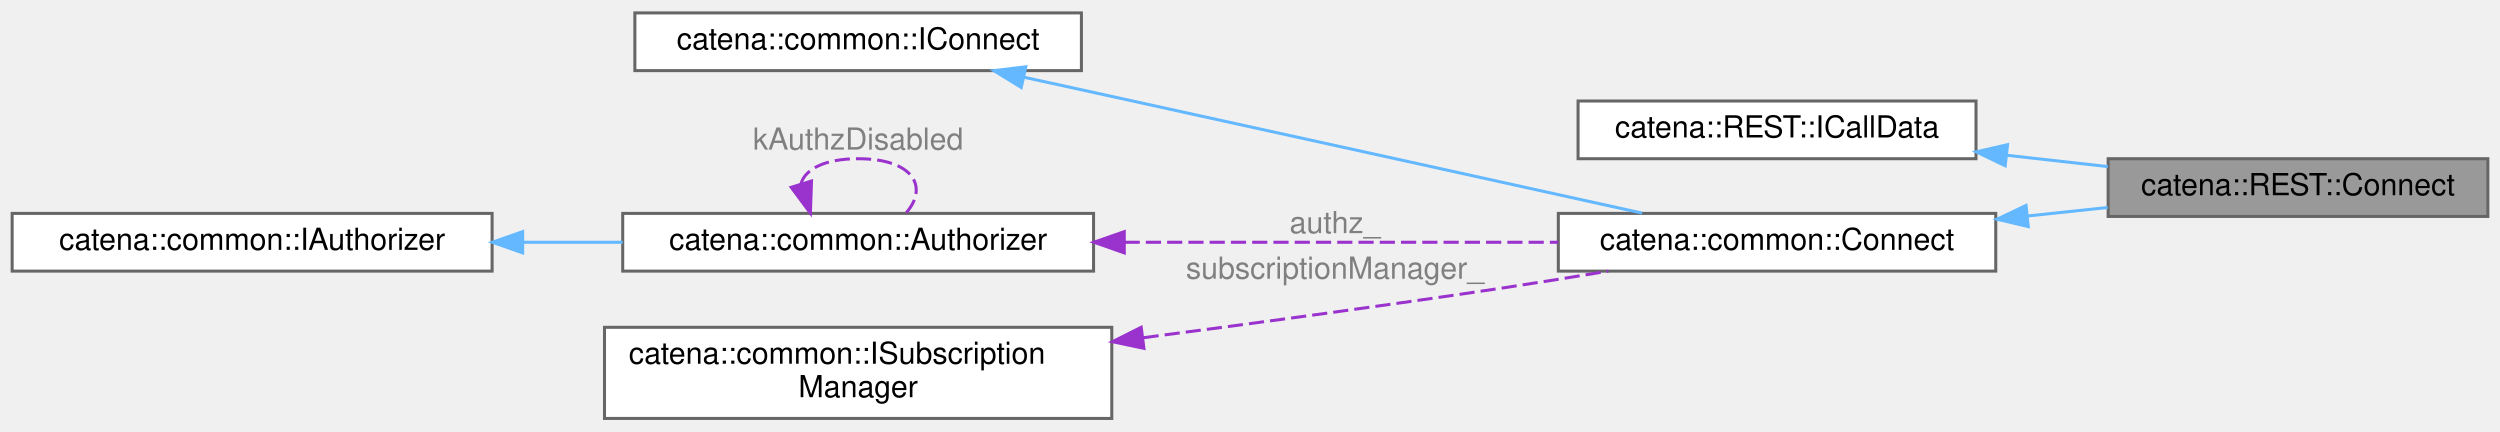
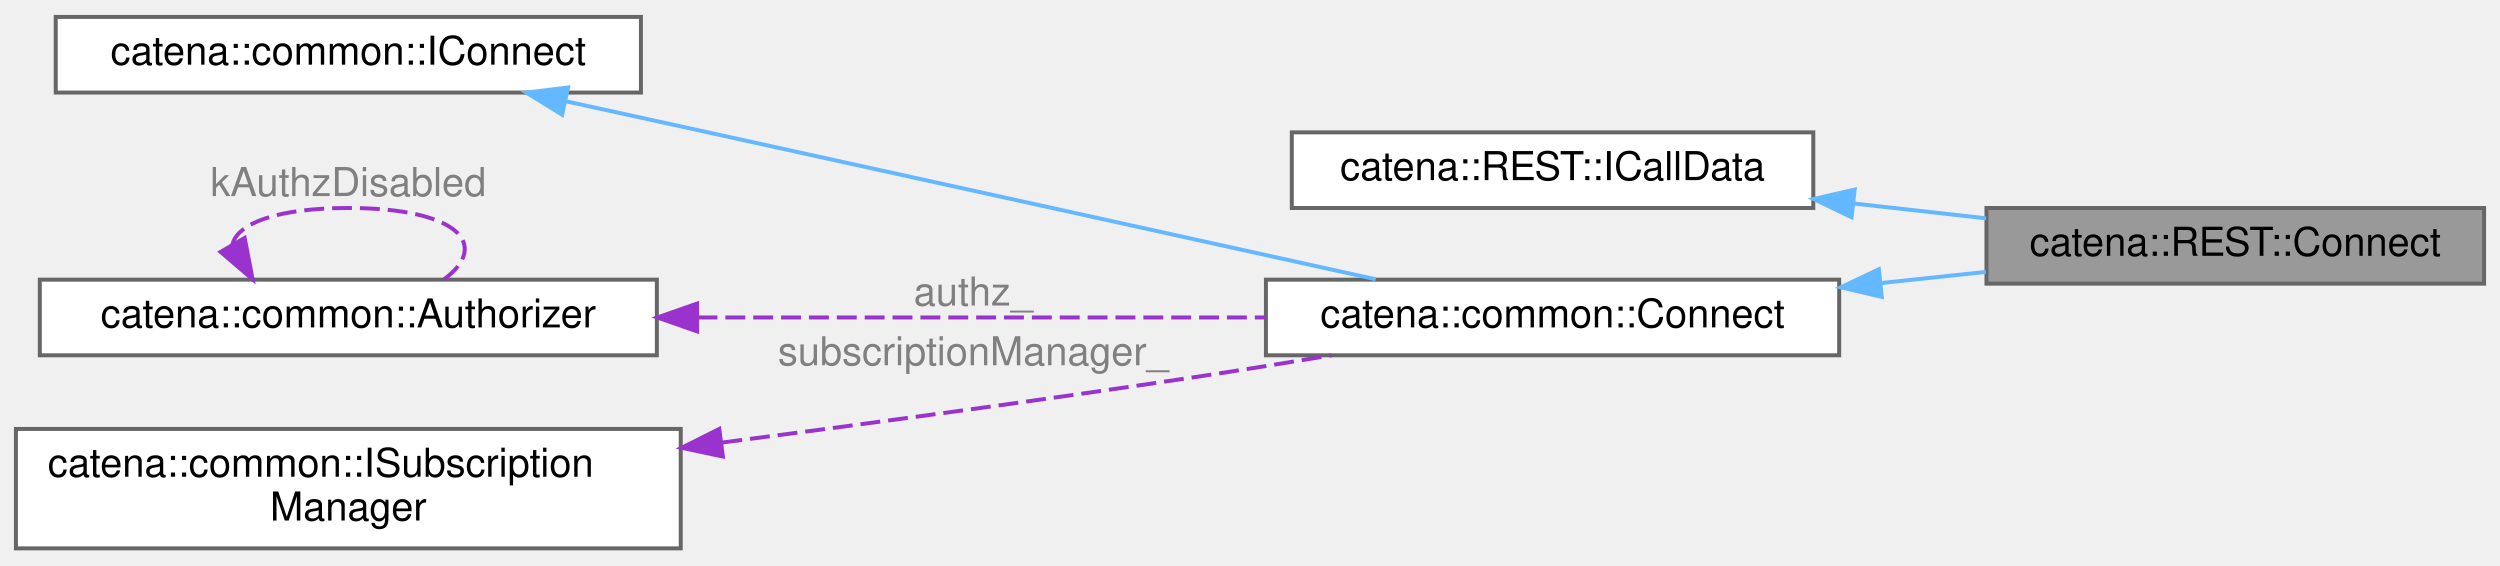
- <svg xmlns="http://www.w3.org/2000/svg" xmlns:xlink="http://www.w3.org/1999/xlink" width="823pt" height="142pt" viewBox="0.00 0.00 823.00 141.50">
+ <svg xmlns="http://www.w3.org/2000/svg" xmlns:xlink="http://www.w3.org/1999/xlink" width="628pt" height="142pt" viewBox="0.00 0.00 628.00 141.50">
  <g id="graph0" class="graph" transform="scale(1 1) rotate(0) translate(4 137.5)">
    <g id="Node000001" class="node">
      <g id="a_Node000001">
        <a xlink:title="ICallData class for the Connect REST controller.">
-           <polygon fill="#999999" stroke="#666666" points="815,-85.5 690,-85.5 690,-66.5 815,-66.5 815,-85.5" />
-           <text text-anchor="middle" x="752.5" y="-73.5" font-family="Helvetica,sans-Serif" font-size="10.00">catena::REST::Connect</text>
+           <polygon fill="#999999" stroke="#666666" points="620,-85.5 495,-85.5 495,-66.5 620,-66.5 620,-85.5" />
+           <text text-anchor="middle" x="557.5" y="-73.5" font-family="Helvetica,sans-Serif" font-size="10.00">catena::REST::Connect</text>
        </a>
      </g>
    </g>
    <g id="Node000002" class="node">
      <g id="a_Node000002">
        <a xlink:href="classcatena_1_1REST_1_1ICallData.html" target="_top" xlink:title="Interface class for REST API controllers.">
-           <polygon fill="white" stroke="#666666" points="646.5,-104.5 515.5,-104.5 515.5,-85.5 646.5,-85.5 646.5,-104.5" />
-           <text text-anchor="middle" x="581" y="-92.5" font-family="Helvetica,sans-Serif" font-size="10.00">catena::REST::ICallData</text>
+           <polygon fill="white" stroke="#666666" points="451.5,-104.5 320.5,-104.5 320.5,-85.5 451.5,-85.5 451.5,-104.5" />
+           <text text-anchor="middle" x="386" y="-92.5" font-family="Helvetica,sans-Serif" font-size="10.00">catena::REST::ICallData</text>
        </a>
      </g>
    </g>
    <g id="edge1_Node000001_Node000002" class="edge">
      <g id="a_edge1_Node000001_Node000002">
        <a xlink:title=" ">
-           <path fill="none" stroke="#63b8ff" d="M656.67,-86.63C667.78,-85.38 679.11,-84.11 689.91,-82.9" />
-           <polygon fill="#63b8ff" stroke="#63b8ff" points="656.11,-83.17 646.56,-87.76 656.89,-90.13 656.11,-83.17" />
+           <path fill="none" stroke="#63b8ff" d="M461.67,-86.63C472.78,-85.38 484.11,-84.11 494.91,-82.9" />
+           <polygon fill="#63b8ff" stroke="#63b8ff" points="461.11,-83.17 451.56,-87.76 461.89,-90.13 461.11,-83.17" />
        </a>
      </g>
    </g>
    <g id="Node000003" class="node">
      <g id="a_Node000003">
        <a xlink:href="classcatena_1_1common_1_1Connect.html" target="_top" xlink:title="Pure virtual class for Connect RPCs. Contains functions for updating the response message with parame...">
-           <polygon fill="white" stroke="#666666" points="653,-67.5 509,-67.5 509,-48.5 653,-48.5 653,-67.5" />
-           <text text-anchor="middle" x="581" y="-55.5" font-family="Helvetica,sans-Serif" font-size="10.00">catena::common::Connect</text>
+           <polygon fill="white" stroke="#666666" points="458,-67.5 314,-67.5 314,-48.5 458,-48.5 458,-67.5" />
+           <text text-anchor="middle" x="386" y="-55.5" font-family="Helvetica,sans-Serif" font-size="10.00">catena::common::Connect</text>
        </a>
      </g>
    </g>
    <g id="edge2_Node000001_Node000003" class="edge">
      <g id="a_edge2_Node000001_Node000003">
        <a xlink:title=" ">
-           <path fill="none" stroke="#63b8ff" d="M663.4,-66.64C672.3,-67.59 681.25,-68.54 689.86,-69.45" />
-           <polygon fill="#63b8ff" stroke="#63b8ff" points="663.71,-63.16 653.39,-65.58 662.97,-70.12 663.71,-63.16" />
+           <path fill="none" stroke="#63b8ff" d="M468.4,-66.64C477.3,-67.59 486.25,-68.54 494.86,-69.45" />
+           <polygon fill="#63b8ff" stroke="#63b8ff" points="468.71,-63.16 458.39,-65.58 467.97,-70.12 468.71,-63.16" />
        </a>
      </g>
    </g>
    <g id="Node000004" class="node">
      <g id="a_Node000004">
        <a xlink:href="classcatena_1_1common_1_1IConnect.html" target="_top" xlink:title="Interface class for Connect RPCs.">
-           <polygon fill="white" stroke="#666666" points="352,-133.5 205,-133.5 205,-114.5 352,-114.5 352,-133.5" />
-           <text text-anchor="middle" x="278.5" y="-121.5" font-family="Helvetica,sans-Serif" font-size="10.00">catena::common::IConnect</text>
+           <polygon fill="white" stroke="#666666" points="157,-133.5 10,-133.5 10,-114.5 157,-114.5 157,-133.5" />
+           <text text-anchor="middle" x="83.5" y="-121.5" font-family="Helvetica,sans-Serif" font-size="10.00">catena::common::IConnect</text>
        </a>
      </g>
    </g>
    <g id="edge3_Node000003_Node000004" class="edge">
      <g id="a_edge3_Node000003_Node000004">
        <a xlink:title=" ">
-           <path fill="none" stroke="#63b8ff" d="M333.06,-112.33C342.7,-110.23 352.65,-108.05 362,-106 422.57,-92.72 492.58,-77.29 536.58,-67.59" />
-           <polygon fill="#63b8ff" stroke="#63b8ff" points="332.2,-108.94 323.18,-114.49 333.69,-115.77 332.2,-108.94" />
+           <path fill="none" stroke="#63b8ff" d="M138.06,-112.33C147.7,-110.23 157.65,-108.05 167,-106 227.57,-92.72 297.58,-77.29 341.58,-67.59" />
+           <polygon fill="#63b8ff" stroke="#63b8ff" points="137.2,-108.94 128.18,-114.49 138.69,-115.77 137.2,-108.94" />
        </a>
      </g>
    </g>
    <g id="Node000005" class="node">
      <g id="a_Node000005">
        <a xlink:href="classcatena_1_1common_1_1Authorizer.html" target="_top" xlink:title="Class for handling authorization information.">
-           <polygon fill="white" stroke="#666666" points="356,-67.5 201,-67.5 201,-48.5 356,-48.5 356,-67.5" />
-           <text text-anchor="middle" x="278.5" y="-55.5" font-family="Helvetica,sans-Serif" font-size="10.00">catena::common::Authorizer</text>
+           <polygon fill="white" stroke="#666666" points="161,-67.5 6,-67.5 6,-48.5 161,-48.5 161,-67.5" />
+           <text text-anchor="middle" x="83.5" y="-55.5" font-family="Helvetica,sans-Serif" font-size="10.00">catena::common::Authorizer</text>
        </a>
      </g>
    </g>
    <g id="edge4_Node000003_Node000005" class="edge">
      <g id="a_edge4_Node000003_Node000005">
        <a xlink:title=" ">
-           <path fill="none" stroke="#9a32cd" stroke-dasharray="5,2" d="M366.21,-58C411.49,-58 466.21,-58 508.95,-58" />
-           <polygon fill="#9a32cd" stroke="#9a32cd" points="366.11,-54.5 356.11,-58 366.11,-61.5 366.11,-54.5" />
+           <path fill="none" stroke="#9a32cd" stroke-dasharray="5,2" d="M171.21,-58C216.49,-58 271.21,-58 313.95,-58" />
+           <polygon fill="#9a32cd" stroke="#9a32cd" points="171.11,-54.5 161.11,-58 171.11,-61.5 171.11,-54.5" />
        </a>
      </g>
-       <text text-anchor="middle" x="435.5" y="-61" font-family="Helvetica,sans-Serif" font-size="10.00" fill="grey"> authz_</text>
+       <text text-anchor="middle" x="240.5" y="-61" font-family="Helvetica,sans-Serif" font-size="10.00" fill="grey"> authz_</text>
    </g>
-     <g id="edge6_Node000005_Node000005" class="edge">
-       <g id="a_edge6_Node000005_Node000005">
+     <g id="edge5_Node000005_Node000005" class="edge">
+       <g id="a_edge5_Node000005_Node000005">
        <a xlink:title=" ">
-           <path fill="none" stroke="#9a32cd" stroke-dasharray="5,2" d="M259.72,-77.41C261.19,-82.06 267.45,-85.5 278.5,-85.5 296.63,-85.5 301.87,-76.23 294.22,-67.58" />
-           <polygon fill="#9a32cd" stroke="#9a32cd" points="263.15,-78.17 262.78,-67.58 256.46,-76.09 263.15,-78.17" />
+           <path fill="none" stroke="#9a32cd" stroke-dasharray="5,2" d="M54.38,-76.32C55.6,-81.51 65.3,-85.5 83.5,-85.5 111.23,-85.5 119.24,-76.23 107.54,-67.58" />
+           <polygon fill="#9a32cd" stroke="#9a32cd" points="57.46,-77.99 59.46,-67.58 51.41,-74.47 57.46,-77.99" />
        </a>
      </g>
-       <text text-anchor="middle" x="278.5" y="-88.5" font-family="Helvetica,sans-Serif" font-size="10.00" fill="grey"> kAuthzDisabled</text>
+       <text text-anchor="middle" x="83.5" y="-88.5" font-family="Helvetica,sans-Serif" font-size="10.00" fill="grey"> kAuthzDisabled</text>
    </g>
    <g id="Node000006" class="node">
      <g id="a_Node000006">
-         <a xlink:href="classcatena_1_1common_1_1IAuthorizer.html" target="_top" xlink:title="Class for handling authorization information.">
-           <polygon fill="white" stroke="#666666" points="158,-67.5 0,-67.5 0,-48.5 158,-48.5 158,-67.5" />
-           <text text-anchor="middle" x="79" y="-55.5" font-family="Helvetica,sans-Serif" font-size="10.00">catena::common::IAuthorizer</text>
+         <a xlink:href="classcatena_1_1common_1_1ISubscriptionManager.html" target="_top" xlink:title="Interface for managing parameter subscriptions in Catena.">
+           <polygon fill="white" stroke="#666666" points="167,-30 0,-30 0,0 167,0 167,-30" />
+           <text text-anchor="start" x="8" y="-18" font-family="Helvetica,sans-Serif" font-size="10.00">catena::common::ISubscription</text>
+           <text text-anchor="middle" x="83.5" y="-7" font-family="Helvetica,sans-Serif" font-size="10.00">Manager</text>
        </a>
      </g>
    </g>
-     <g id="edge5_Node000005_Node000006" class="edge">
-       <g id="a_edge5_Node000005_Node000006">
+     <g id="edge6_Node000003_Node000006" class="edge">
+       <g id="a_edge6_Node000003_Node000006">
        <a xlink:title=" ">
-           <path fill="none" stroke="#63b8ff" d="M168.07,-58C179.05,-58 190.2,-58 200.98,-58" />
-           <polygon fill="#63b8ff" stroke="#63b8ff" points="168.06,-54.5 158.06,-58 168.06,-61.5 168.06,-54.5" />
+           <path fill="none" stroke="#9a32cd" stroke-dasharray="5,2" d="M177.46,-26.59C214.4,-31.38 257.25,-37.17 296,-43 307.16,-44.68 319.08,-46.6 330.45,-48.49" />
+           <polygon fill="#9a32cd" stroke="#9a32cd" points="177.58,-23.07 167.21,-25.26 176.68,-30.01 177.58,-23.07" />
        </a>
      </g>
-     </g>
-     <g id="Node000007" class="node">
-       <g id="a_Node000007">
-         <a xlink:href="classcatena_1_1common_1_1ISubscriptionManager.html" target="_top" xlink:title="Interface for managing parameter subscriptions in Catena.">
-           <polygon fill="white" stroke="#666666" points="362,-30 195,-30 195,0 362,0 362,-30" />
-           <text text-anchor="start" x="203" y="-18" font-family="Helvetica,sans-Serif" font-size="10.00">catena::common::ISubscription</text>
-           <text text-anchor="middle" x="278.5" y="-7" font-family="Helvetica,sans-Serif" font-size="10.00">Manager</text>
-         </a>
-       </g>
-     </g>
-     <g id="edge7_Node000003_Node000007" class="edge">
-       <g id="a_edge7_Node000003_Node000007">
-         <a xlink:title=" ">
-           <path fill="none" stroke="#9a32cd" stroke-dasharray="5,2" d="M372.46,-26.59C409.4,-31.38 452.25,-37.17 491,-43 502.16,-44.68 514.08,-46.6 525.45,-48.49" />
-           <polygon fill="#9a32cd" stroke="#9a32cd" points="372.58,-23.07 362.21,-25.26 371.68,-30.01 372.58,-23.07" />
-         </a>
-       </g>
-       <text text-anchor="middle" x="435.5" y="-46" font-family="Helvetica,sans-Serif" font-size="10.00" fill="grey"> subscriptionManager_</text>
+       <text text-anchor="middle" x="240.5" y="-46" font-family="Helvetica,sans-Serif" font-size="10.00" fill="grey"> subscriptionManager_</text>
    </g>
  </g>
</svg>
